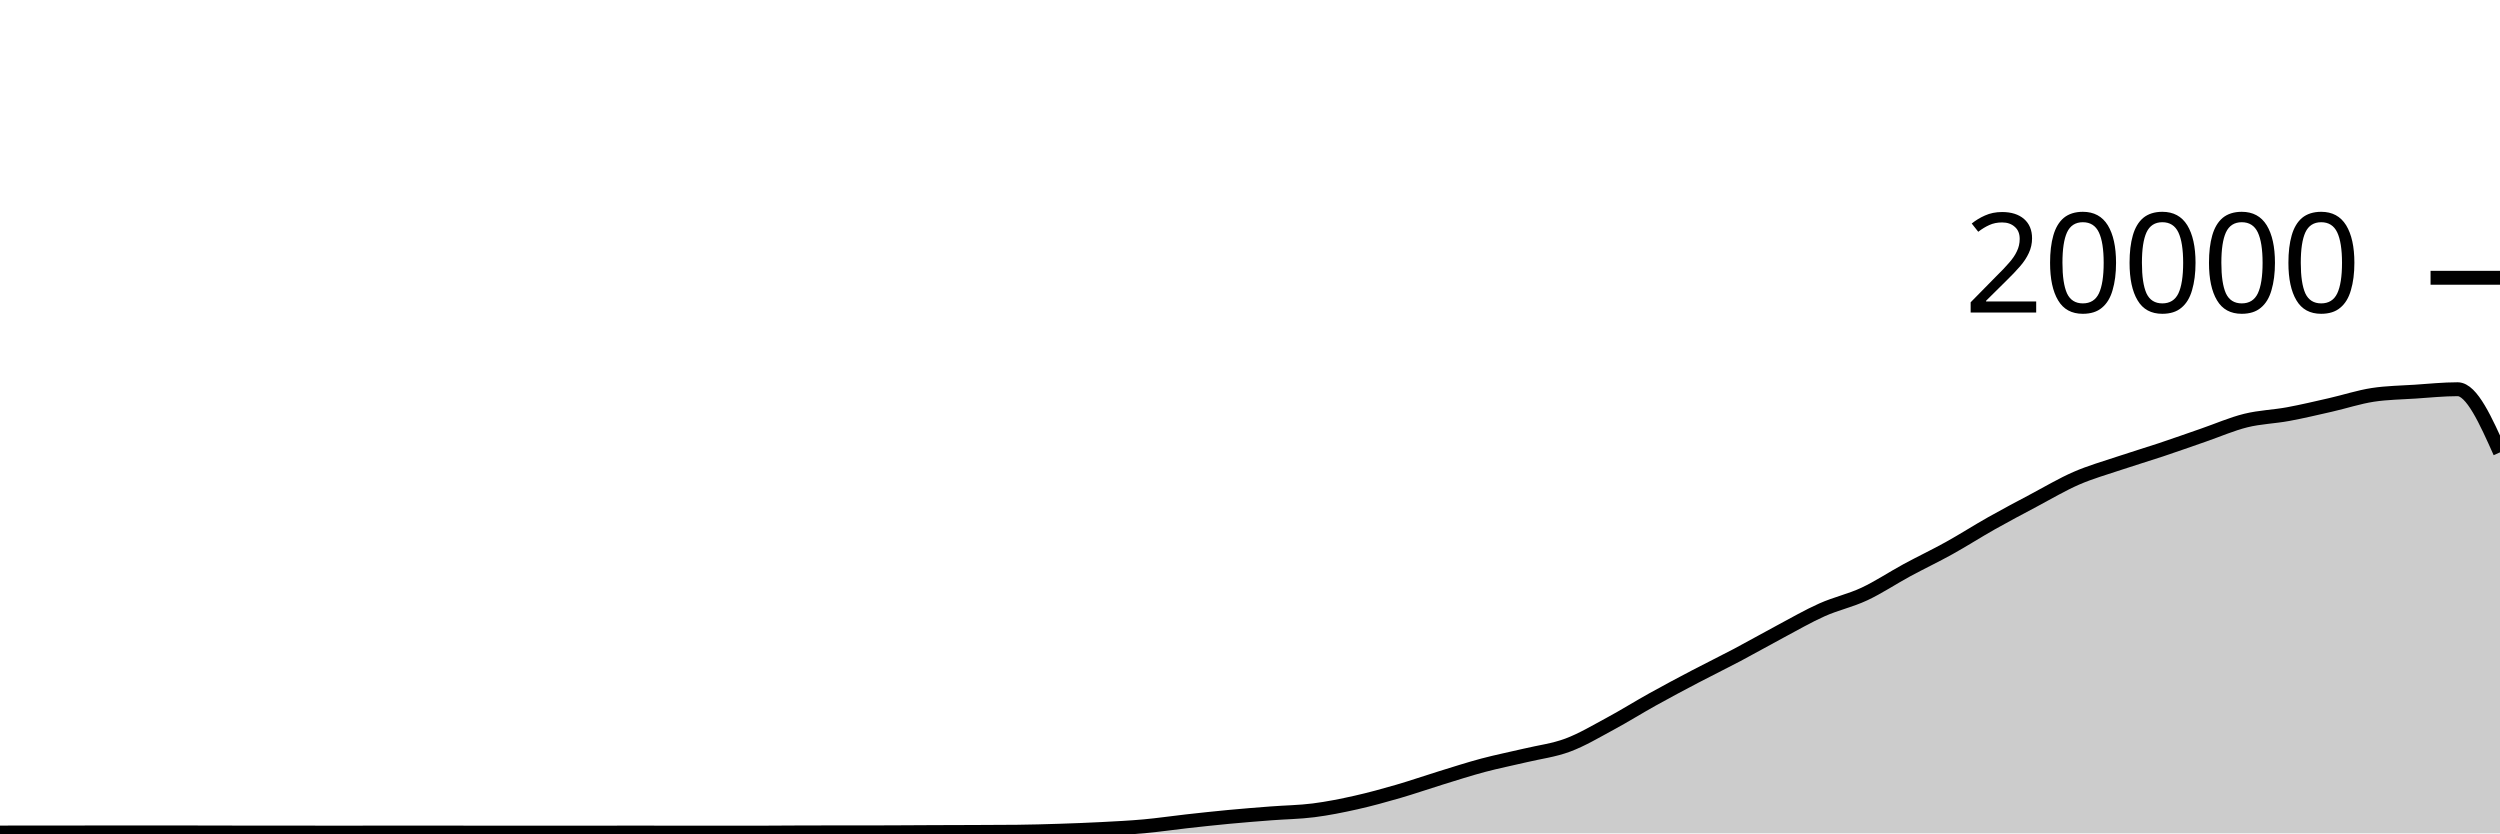
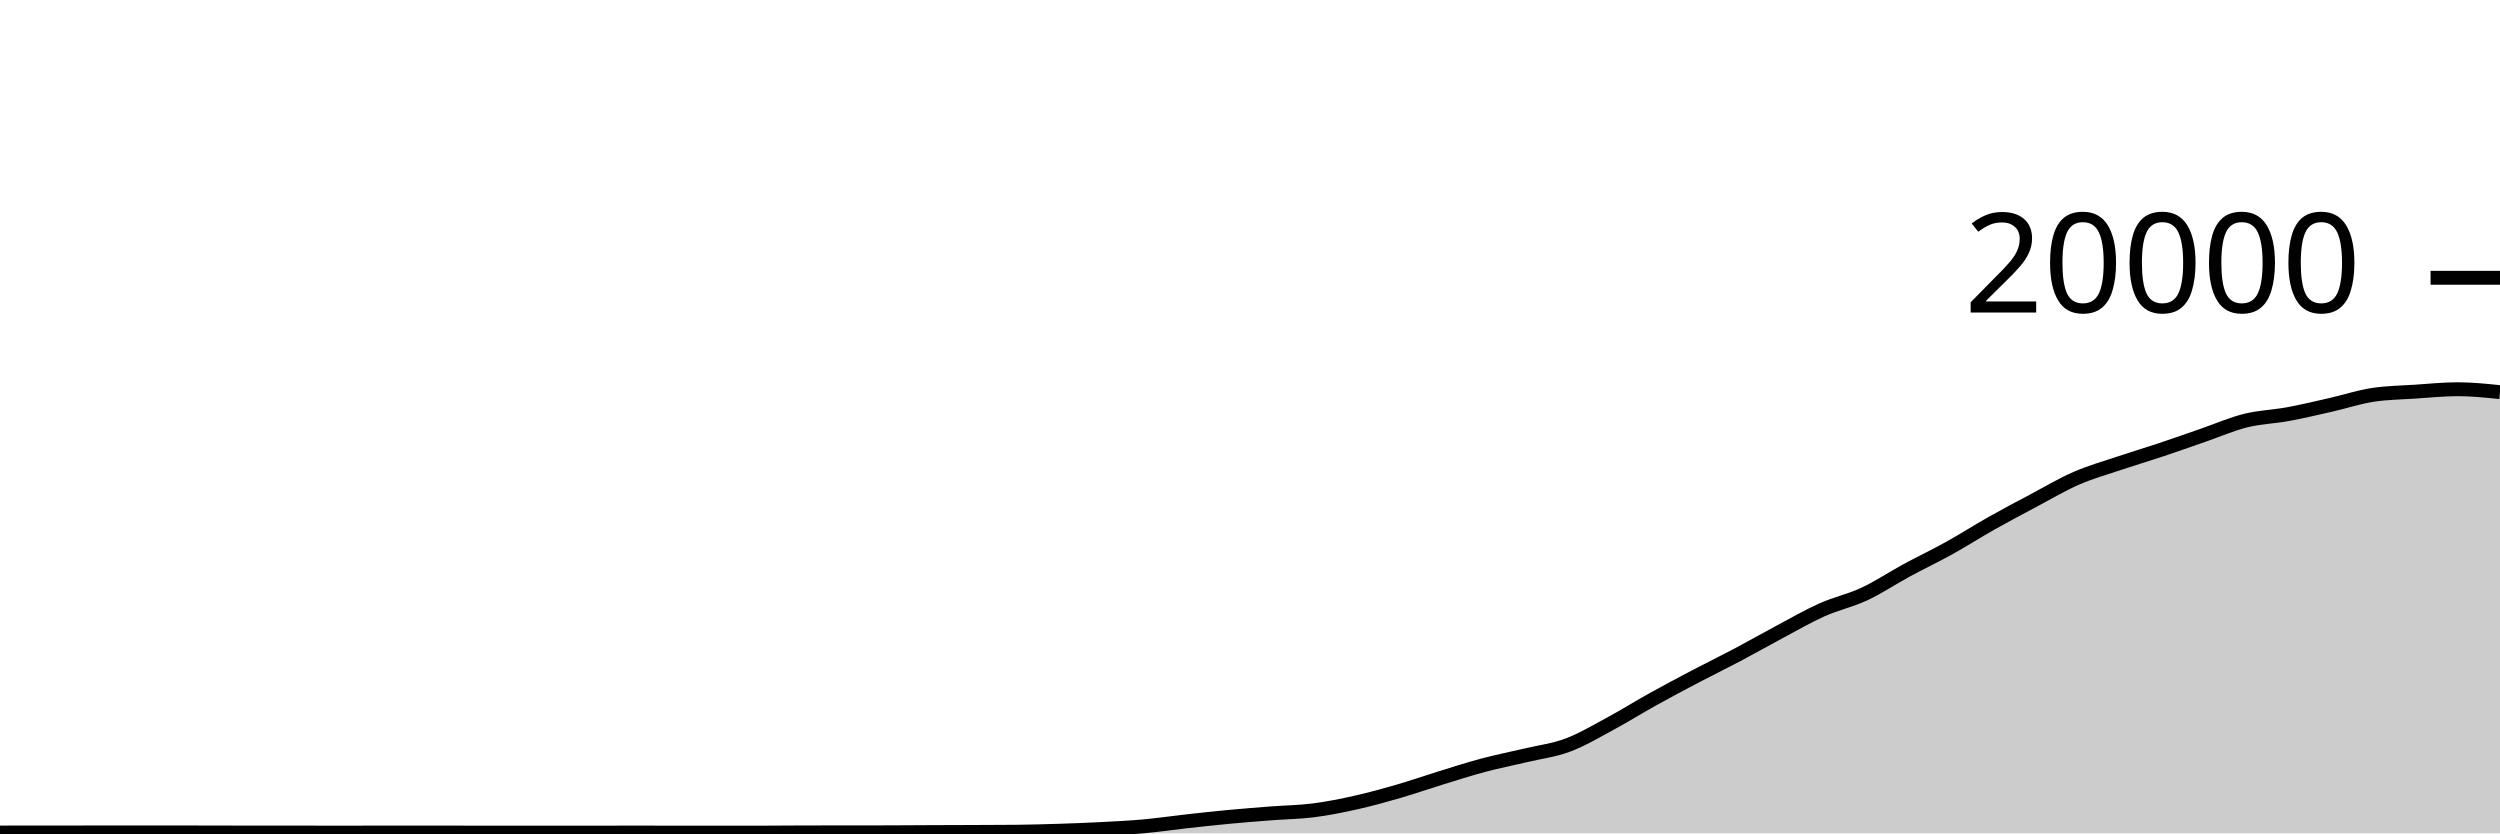
<svg xmlns="http://www.w3.org/2000/svg" viewBox="0 0 180 60">
  <g transform="translate(0,20)">
-     <path class="area" fill="rgba(0, 0, 0, 0.2)" d="M0,39.942C1.017,39.939,2.034,39.936,3.051,39.936C4.068,39.936,5.085,39.936,6.102,39.936C7.119,39.936,8.136,39.932,9.153,39.932C10.169,39.932,11.186,39.932,12.203,39.932C13.22,39.932,14.237,39.936,15.254,39.938C16.271,39.94,17.288,39.944,18.305,39.944C19.322,39.944,20.339,39.944,21.356,39.944C22.373,39.944,23.39,39.948,24.407,39.948C25.424,39.948,26.441,39.945,27.458,39.944C28.475,39.943,29.492,39.942,30.508,39.942C31.525,39.942,32.542,39.945,33.559,39.946C34.576,39.947,35.593,39.948,36.61,39.948C37.627,39.948,38.644,39.946,39.661,39.946C40.678,39.946,41.695,39.948,42.712,39.948C43.729,39.948,44.746,39.944,45.763,39.944C46.78,39.944,47.797,39.948,48.814,39.948C49.831,39.948,50.847,39.948,51.864,39.948C52.881,39.948,53.898,39.948,54.915,39.948C55.932,39.948,56.949,39.933,57.966,39.932C58.983,39.931,60,39.931,61.017,39.93C62.034,39.929,63.051,39.929,64.068,39.926C65.085,39.923,66.102,39.914,67.119,39.91C68.136,39.906,69.153,39.904,70.169,39.9C71.186,39.896,72.203,39.895,73.22,39.884C74.237,39.873,75.254,39.845,76.271,39.812C77.288,39.779,78.305,39.741,79.322,39.688C80.339,39.635,81.356,39.586,82.373,39.494C83.39,39.402,84.407,39.249,85.424,39.136C86.441,39.023,87.458,38.912,88.475,38.816C89.492,38.72,90.508,38.641,91.525,38.562C92.542,38.483,93.559,38.474,94.576,38.344C95.593,38.214,96.61,38.01,97.627,37.782C98.644,37.554,99.661,37.273,100.678,36.978C101.695,36.683,102.712,36.327,103.729,36.014C104.746,35.701,105.763,35.371,106.78,35.1C107.797,34.829,108.814,34.63,109.831,34.388C110.847,34.146,111.864,34.026,112.881,33.646C113.898,33.266,114.915,32.658,115.932,32.11C116.949,31.562,117.966,30.925,118.983,30.36C120,29.795,121.017,29.254,122.034,28.72C123.051,28.186,124.068,27.692,125.085,27.154C126.102,26.616,127.119,26.035,128.136,25.494C129.153,24.953,130.169,24.362,131.186,23.908C132.203,23.454,133.22,23.243,134.237,22.768C135.254,22.293,136.271,21.611,137.288,21.06C138.305,20.509,139.322,20.028,140.339,19.464C141.356,18.9,142.373,18.247,143.39,17.674C144.407,17.101,145.424,16.564,146.441,16.024C147.458,15.484,148.475,14.879,149.492,14.436C150.508,13.993,151.525,13.708,152.542,13.366C153.559,13.024,154.576,12.723,155.593,12.384C156.61,12.045,157.627,11.681,158.644,11.33C159.661,10.979,160.678,10.532,161.695,10.28C162.712,10.028,163.729,10.004,164.746,9.816C165.763,9.628,166.78,9.385,167.797,9.154C168.814,8.923,169.831,8.585,170.847,8.43C171.864,8.275,172.881,8.266,173.898,8.198C174.915,8.13,175.932,8.024,176.949,8.024C177.966,8.024,178.983,10.297,180,12.57L180,40C178.983,40,177.966,40,176.949,40C175.932,40,174.915,40,173.898,40C172.881,40,171.864,40,170.847,40C169.831,40,168.814,40,167.797,40C166.78,40,165.763,40,164.746,40C163.729,40,162.712,40,161.695,40C160.678,40,159.661,40,158.644,40C157.627,40,156.61,40,155.593,40C154.576,40,153.559,40,152.542,40C151.525,40,150.508,40,149.492,40C148.475,40,147.458,40,146.441,40C145.424,40,144.407,40,143.39,40C142.373,40,141.356,40,140.339,40C139.322,40,138.305,40,137.288,40C136.271,40,135.254,40,134.237,40C133.22,40,132.203,40,131.186,40C130.169,40,129.153,40,128.136,40C127.119,40,126.102,40,125.085,40C124.068,40,123.051,40,122.034,40C121.017,40,120,40,118.983,40C117.966,40,116.949,40,115.932,40C114.915,40,113.898,40,112.881,40C111.864,40,110.847,40,109.831,40C108.814,40,107.797,40,106.78,40C105.763,40,104.746,40,103.729,40C102.712,40,101.695,40,100.678,40C99.661,40,98.644,40,97.627,40C96.61,40,95.593,40,94.576,40C93.559,40,92.542,40,91.525,40C90.508,40,89.492,40,88.475,40C87.458,40,86.441,40,85.424,40C84.407,40,83.39,40,82.373,40C81.356,40,80.339,40,79.322,40C78.305,40,77.288,40,76.271,40C75.254,40,74.237,40,73.22,40C72.203,40,71.186,40,70.169,40C69.153,40,68.136,40,67.119,40C66.102,40,65.085,40,64.068,40C63.051,40,62.034,40,61.017,40C60,40,58.983,40,57.966,40C56.949,40,55.932,40,54.915,40C53.898,40,52.881,40,51.864,40C50.847,40,49.831,40,48.814,40C47.797,40,46.78,40,45.763,40C44.746,40,43.729,40,42.712,40C41.695,40,40.678,40,39.661,40C38.644,40,37.627,40,36.61,40C35.593,40,34.576,40,33.559,40C32.542,40,31.525,40,30.508,40C29.492,40,28.475,40,27.458,40C26.441,40,25.424,40,24.407,40C23.39,40,22.373,40,21.356,40C20.339,40,19.322,40,18.305,40C17.288,40,16.271,40,15.254,40C14.237,40,13.22,40,12.203,40C11.186,40,10.169,40,9.153,40C8.136,40,7.119,40,6.102,40C5.085,40,4.068,40,3.051,40C2.034,40,1.017,40,0,40Z" />
-     <path class="line" stroke="black" fill="none" d="M0,39.942C1.017,39.939,2.034,39.936,3.051,39.936C4.068,39.936,5.085,39.936,6.102,39.936C7.119,39.936,8.136,39.932,9.153,39.932C10.169,39.932,11.186,39.932,12.203,39.932C13.22,39.932,14.237,39.936,15.254,39.938C16.271,39.94,17.288,39.944,18.305,39.944C19.322,39.944,20.339,39.944,21.356,39.944C22.373,39.944,23.39,39.948,24.407,39.948C25.424,39.948,26.441,39.945,27.458,39.944C28.475,39.943,29.492,39.942,30.508,39.942C31.525,39.942,32.542,39.945,33.559,39.946C34.576,39.947,35.593,39.948,36.61,39.948C37.627,39.948,38.644,39.946,39.661,39.946C40.678,39.946,41.695,39.948,42.712,39.948C43.729,39.948,44.746,39.944,45.763,39.944C46.78,39.944,47.797,39.948,48.814,39.948C49.831,39.948,50.847,39.948,51.864,39.948C52.881,39.948,53.898,39.948,54.915,39.948C55.932,39.948,56.949,39.933,57.966,39.932C58.983,39.931,60,39.931,61.017,39.93C62.034,39.929,63.051,39.929,64.068,39.926C65.085,39.923,66.102,39.914,67.119,39.91C68.136,39.906,69.153,39.904,70.169,39.9C71.186,39.896,72.203,39.895,73.22,39.884C74.237,39.873,75.254,39.845,76.271,39.812C77.288,39.779,78.305,39.741,79.322,39.688C80.339,39.635,81.356,39.586,82.373,39.494C83.39,39.402,84.407,39.249,85.424,39.136C86.441,39.023,87.458,38.912,88.475,38.816C89.492,38.72,90.508,38.641,91.525,38.562C92.542,38.483,93.559,38.474,94.576,38.344C95.593,38.214,96.61,38.01,97.627,37.782C98.644,37.554,99.661,37.273,100.678,36.978C101.695,36.683,102.712,36.327,103.729,36.014C104.746,35.701,105.763,35.371,106.78,35.1C107.797,34.829,108.814,34.63,109.831,34.388C110.847,34.146,111.864,34.026,112.881,33.646C113.898,33.266,114.915,32.658,115.932,32.11C116.949,31.562,117.966,30.925,118.983,30.36C120,29.795,121.017,29.254,122.034,28.72C123.051,28.186,124.068,27.692,125.085,27.154C126.102,26.616,127.119,26.035,128.136,25.494C129.153,24.953,130.169,24.362,131.186,23.908C132.203,23.454,133.22,23.243,134.237,22.768C135.254,22.293,136.271,21.611,137.288,21.06C138.305,20.509,139.322,20.028,140.339,19.464C141.356,18.9,142.373,18.247,143.39,17.674C144.407,17.101,145.424,16.564,146.441,16.024C147.458,15.484,148.475,14.879,149.492,14.436C150.508,13.993,151.525,13.708,152.542,13.366C153.559,13.024,154.576,12.723,155.593,12.384C156.61,12.045,157.627,11.681,158.644,11.33C159.661,10.979,160.678,10.532,161.695,10.28C162.712,10.028,163.729,10.004,164.746,9.816C165.763,9.628,166.78,9.385,167.797,9.154C168.814,8.923,169.831,8.585,170.847,8.43C171.864,8.275,172.881,8.266,173.898,8.198C174.915,8.13,175.932,8.024,176.949,8.024C177.966,8.024,178.983,10.297,180,12.57" />
+     <path class="area" fill="rgba(0, 0, 0, 0.2)" d="M0,39.942C1.017,39.939,2.034,39.936,3.051,39.936C4.068,39.936,5.085,39.936,6.102,39.936C7.119,39.936,8.136,39.932,9.153,39.932C10.169,39.932,11.186,39.932,12.203,39.932C13.22,39.932,14.237,39.936,15.254,39.938C16.271,39.94,17.288,39.944,18.305,39.944C19.322,39.944,20.339,39.944,21.356,39.944C22.373,39.944,23.39,39.948,24.407,39.948C25.424,39.948,26.441,39.945,27.458,39.944C28.475,39.943,29.492,39.942,30.508,39.942C31.525,39.942,32.542,39.945,33.559,39.946C34.576,39.947,35.593,39.948,36.61,39.948C37.627,39.948,38.644,39.946,39.661,39.946C40.678,39.946,41.695,39.948,42.712,39.948C43.729,39.948,44.746,39.944,45.763,39.944C46.78,39.944,47.797,39.948,48.814,39.948C49.831,39.948,50.847,39.948,51.864,39.948C52.881,39.948,53.898,39.948,54.915,39.948C55.932,39.948,56.949,39.933,57.966,39.932C58.983,39.931,60,39.931,61.017,39.93C62.034,39.929,63.051,39.929,64.068,39.926C65.085,39.923,66.102,39.914,67.119,39.91C68.136,39.906,69.153,39.904,70.169,39.9C71.186,39.896,72.203,39.895,73.22,39.884C74.237,39.873,75.254,39.845,76.271,39.812C77.288,39.779,78.305,39.741,79.322,39.688C80.339,39.635,81.356,39.586,82.373,39.494C83.39,39.402,84.407,39.249,85.424,39.136C86.441,39.023,87.458,38.912,88.475,38.816C89.492,38.72,90.508,38.641,91.525,38.562C92.542,38.483,93.559,38.474,94.576,38.344C95.593,38.214,96.61,38.01,97.627,37.782C98.644,37.554,99.661,37.273,100.678,36.978C101.695,36.683,102.712,36.327,103.729,36.014C104.746,35.701,105.763,35.371,106.78,35.1C107.797,34.829,108.814,34.63,109.831,34.388C110.847,34.146,111.864,34.026,112.881,33.646C113.898,33.266,114.915,32.658,115.932,32.11C116.949,31.562,117.966,30.925,118.983,30.36C120,29.795,121.017,29.254,122.034,28.72C123.051,28.186,124.068,27.692,125.085,27.154C126.102,26.616,127.119,26.035,128.136,25.494C129.153,24.953,130.169,24.362,131.186,23.908C132.203,23.454,133.22,23.243,134.237,22.768C135.254,22.293,136.271,21.611,137.288,21.06C138.305,20.509,139.322,20.028,140.339,19.464C141.356,18.9,142.373,18.247,143.39,17.674C144.407,17.101,145.424,16.564,146.441,16.024C147.458,15.484,148.475,14.879,149.492,14.436C150.508,13.993,151.525,13.708,152.542,13.366C153.559,13.024,154.576,12.723,155.593,12.384C156.61,12.045,157.627,11.681,158.644,11.33C159.661,10.979,160.678,10.532,161.695,10.28C162.712,10.028,163.729,10.004,164.746,9.816C165.763,9.628,166.78,9.385,167.797,9.154C168.814,8.923,169.831,8.585,170.847,8.43C171.864,8.275,172.881,8.266,173.898,8.198C174.915,8.13,175.932,8.024,176.949,8.024C177.966,8.024,178.983,8.129,180,8.234L180,40C178.983,40,177.966,40,176.949,40C175.932,40,174.915,40,173.898,40C172.881,40,171.864,40,170.847,40C169.831,40,168.814,40,167.797,40C166.78,40,165.763,40,164.746,40C163.729,40,162.712,40,161.695,40C160.678,40,159.661,40,158.644,40C157.627,40,156.61,40,155.593,40C154.576,40,153.559,40,152.542,40C151.525,40,150.508,40,149.492,40C148.475,40,147.458,40,146.441,40C145.424,40,144.407,40,143.39,40C142.373,40,141.356,40,140.339,40C139.322,40,138.305,40,137.288,40C136.271,40,135.254,40,134.237,40C133.22,40,132.203,40,131.186,40C130.169,40,129.153,40,128.136,40C127.119,40,126.102,40,125.085,40C124.068,40,123.051,40,122.034,40C121.017,40,120,40,118.983,40C117.966,40,116.949,40,115.932,40C114.915,40,113.898,40,112.881,40C111.864,40,110.847,40,109.831,40C108.814,40,107.797,40,106.78,40C105.763,40,104.746,40,103.729,40C102.712,40,101.695,40,100.678,40C99.661,40,98.644,40,97.627,40C96.61,40,95.593,40,94.576,40C93.559,40,92.542,40,91.525,40C90.508,40,89.492,40,88.475,40C87.458,40,86.441,40,85.424,40C84.407,40,83.39,40,82.373,40C81.356,40,80.339,40,79.322,40C78.305,40,77.288,40,76.271,40C75.254,40,74.237,40,73.22,40C72.203,40,71.186,40,70.169,40C69.153,40,68.136,40,67.119,40C66.102,40,65.085,40,64.068,40C63.051,40,62.034,40,61.017,40C60,40,58.983,40,57.966,40C56.949,40,55.932,40,54.915,40C53.898,40,52.881,40,51.864,40C50.847,40,49.831,40,48.814,40C47.797,40,46.78,40,45.763,40C44.746,40,43.729,40,42.712,40C41.695,40,40.678,40,39.661,40C38.644,40,37.627,40,36.61,40C35.593,40,34.576,40,33.559,40C32.542,40,31.525,40,30.508,40C29.492,40,28.475,40,27.458,40C26.441,40,25.424,40,24.407,40C23.39,40,22.373,40,21.356,40C20.339,40,19.322,40,18.305,40C17.288,40,16.271,40,15.254,40C14.237,40,13.22,40,12.203,40C11.186,40,10.169,40,9.153,40C8.136,40,7.119,40,6.102,40C5.085,40,4.068,40,3.051,40C2.034,40,1.017,40,0,40Z" />
+     <path class="line" stroke="black" fill="none" d="M0,39.942C1.017,39.939,2.034,39.936,3.051,39.936C4.068,39.936,5.085,39.936,6.102,39.936C7.119,39.936,8.136,39.932,9.153,39.932C10.169,39.932,11.186,39.932,12.203,39.932C13.22,39.932,14.237,39.936,15.254,39.938C16.271,39.94,17.288,39.944,18.305,39.944C19.322,39.944,20.339,39.944,21.356,39.944C22.373,39.944,23.39,39.948,24.407,39.948C25.424,39.948,26.441,39.945,27.458,39.944C28.475,39.943,29.492,39.942,30.508,39.942C31.525,39.942,32.542,39.945,33.559,39.946C34.576,39.947,35.593,39.948,36.61,39.948C37.627,39.948,38.644,39.946,39.661,39.946C40.678,39.946,41.695,39.948,42.712,39.948C43.729,39.948,44.746,39.944,45.763,39.944C46.78,39.944,47.797,39.948,48.814,39.948C49.831,39.948,50.847,39.948,51.864,39.948C52.881,39.948,53.898,39.948,54.915,39.948C55.932,39.948,56.949,39.933,57.966,39.932C58.983,39.931,60,39.931,61.017,39.93C62.034,39.929,63.051,39.929,64.068,39.926C65.085,39.923,66.102,39.914,67.119,39.91C68.136,39.906,69.153,39.904,70.169,39.9C71.186,39.896,72.203,39.895,73.22,39.884C74.237,39.873,75.254,39.845,76.271,39.812C77.288,39.779,78.305,39.741,79.322,39.688C80.339,39.635,81.356,39.586,82.373,39.494C83.39,39.402,84.407,39.249,85.424,39.136C86.441,39.023,87.458,38.912,88.475,38.816C89.492,38.72,90.508,38.641,91.525,38.562C92.542,38.483,93.559,38.474,94.576,38.344C95.593,38.214,96.61,38.01,97.627,37.782C98.644,37.554,99.661,37.273,100.678,36.978C101.695,36.683,102.712,36.327,103.729,36.014C104.746,35.701,105.763,35.371,106.78,35.1C107.797,34.829,108.814,34.63,109.831,34.388C110.847,34.146,111.864,34.026,112.881,33.646C113.898,33.266,114.915,32.658,115.932,32.11C116.949,31.562,117.966,30.925,118.983,30.36C120,29.795,121.017,29.254,122.034,28.72C123.051,28.186,124.068,27.692,125.085,27.154C126.102,26.616,127.119,26.035,128.136,25.494C129.153,24.953,130.169,24.362,131.186,23.908C132.203,23.454,133.22,23.243,134.237,22.768C135.254,22.293,136.271,21.611,137.288,21.06C138.305,20.509,139.322,20.028,140.339,19.464C141.356,18.9,142.373,18.247,143.39,17.674C144.407,17.101,145.424,16.564,146.441,16.024C147.458,15.484,148.475,14.879,149.492,14.436C150.508,13.993,151.525,13.708,152.542,13.366C153.559,13.024,154.576,12.723,155.593,12.384C156.61,12.045,157.627,11.681,158.644,11.33C159.661,10.979,160.678,10.532,161.695,10.28C162.712,10.028,163.729,10.004,164.746,9.816C165.763,9.628,166.78,9.385,167.797,9.154C168.814,8.923,169.831,8.585,170.847,8.43C171.864,8.275,172.881,8.266,173.898,8.198C174.915,8.13,175.932,8.024,176.949,8.024C177.966,8.024,178.983,8.129,180,8.234" />
    <path class="axis-ceiling" stroke-width="1" stroke="black" fill="none" d="M175,0L180,0" />
    <text class="axis-ceiling-label" font-family="sans-serif" text-anchor="end" font-size="10px" x="170" y="2.5">20000</text>
  </g>
</svg>
